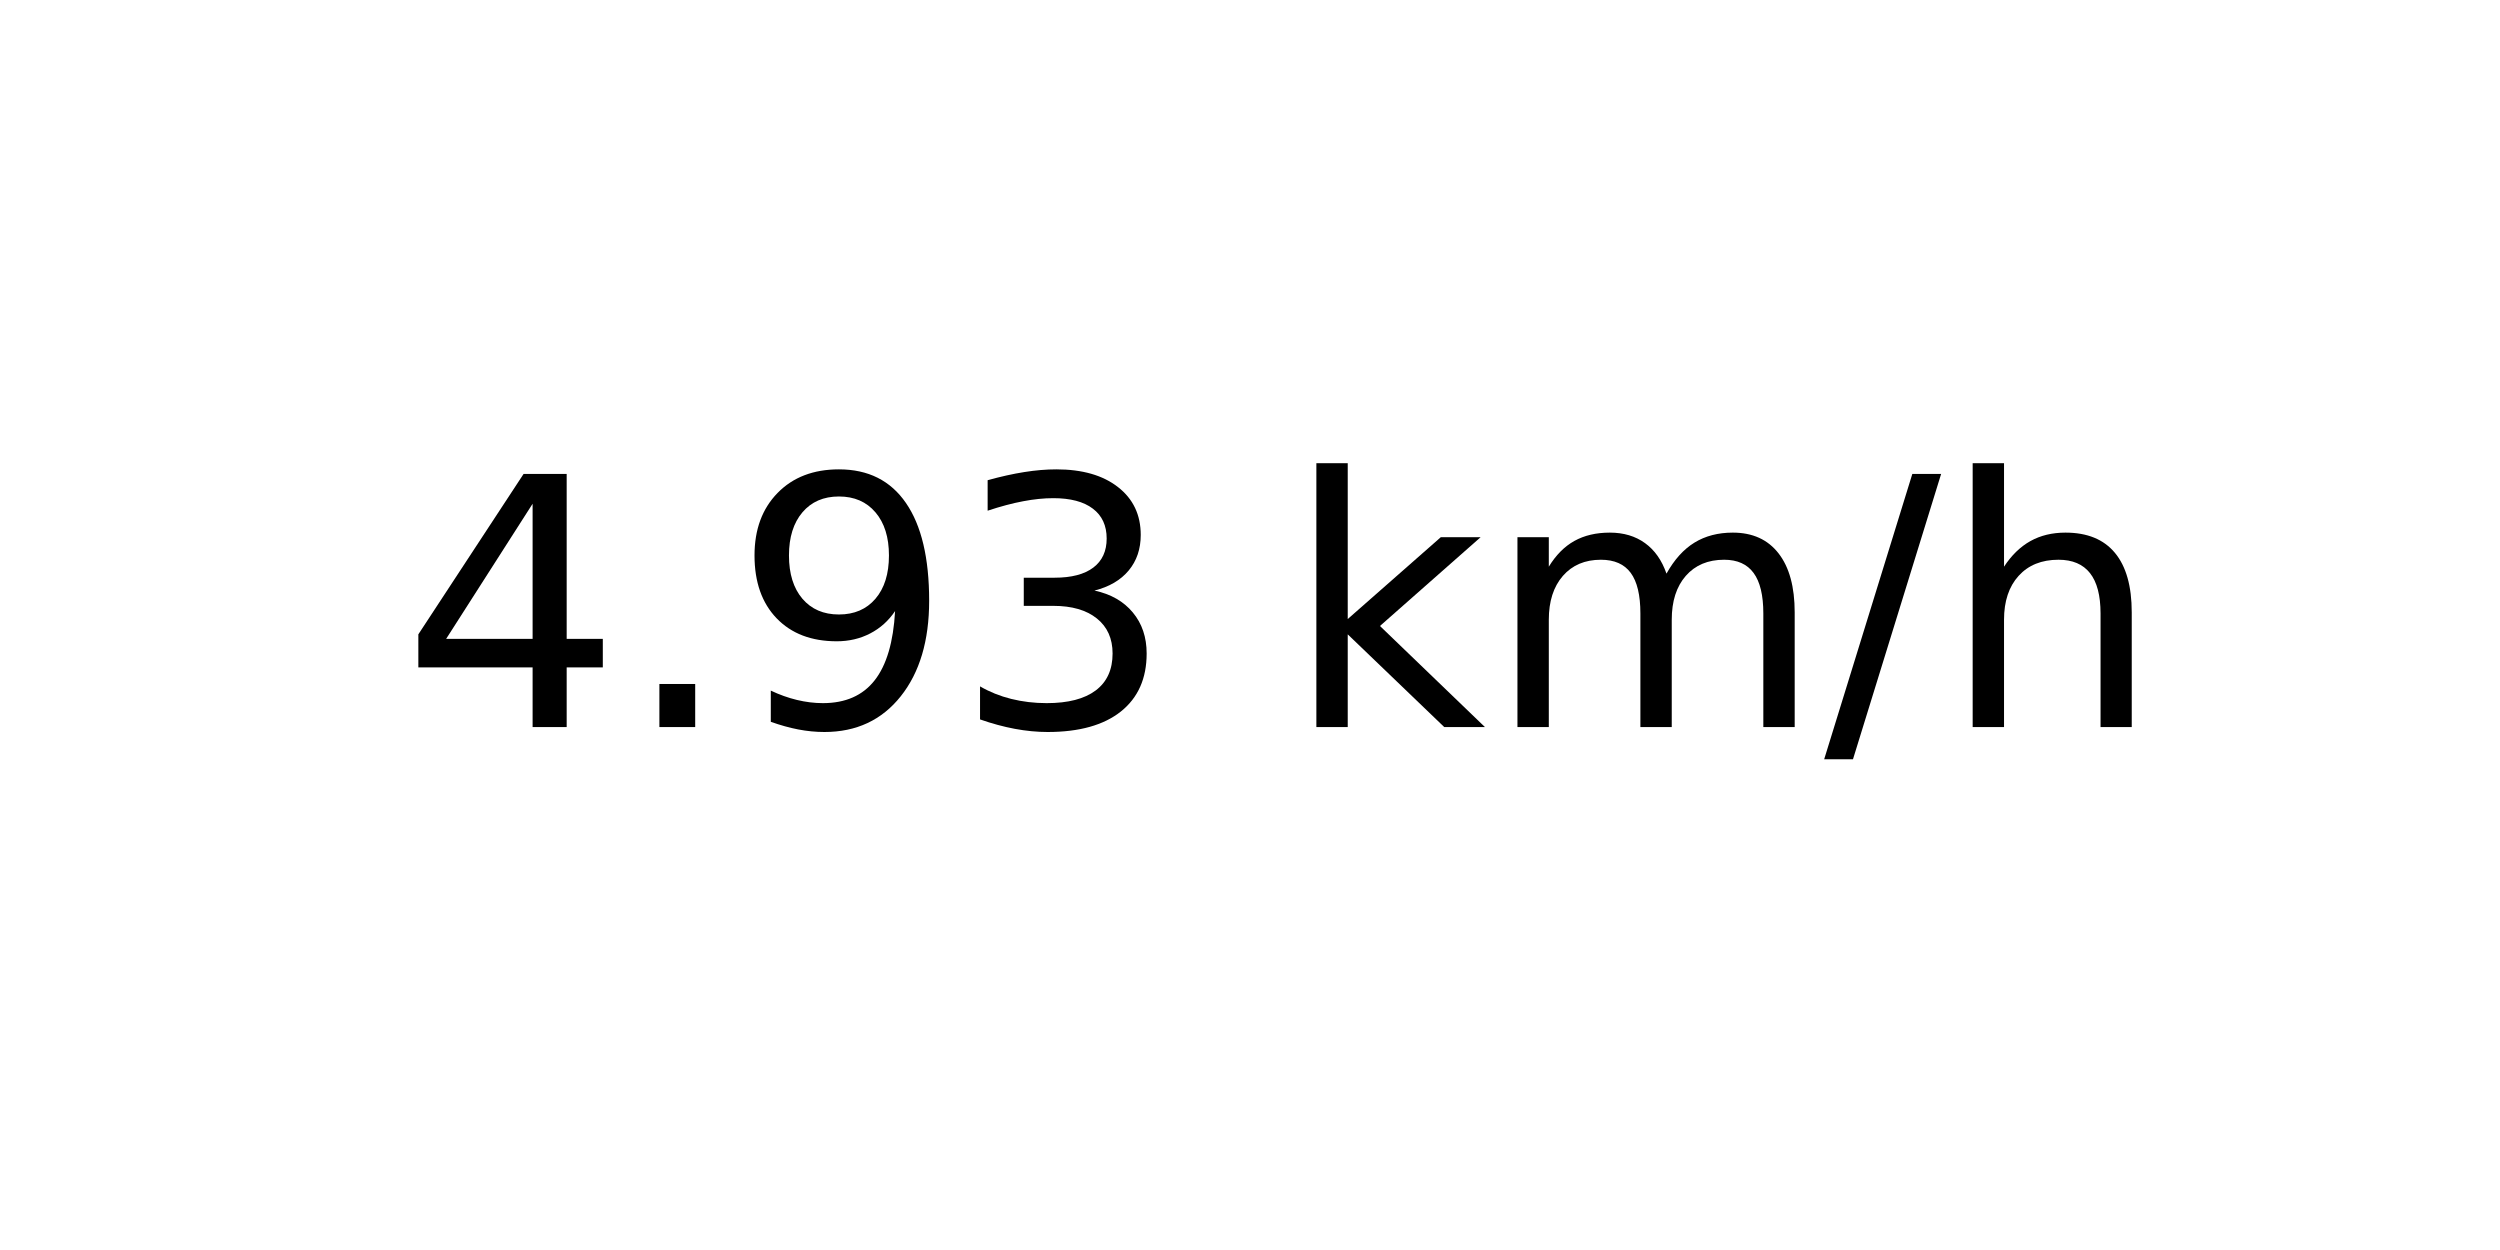
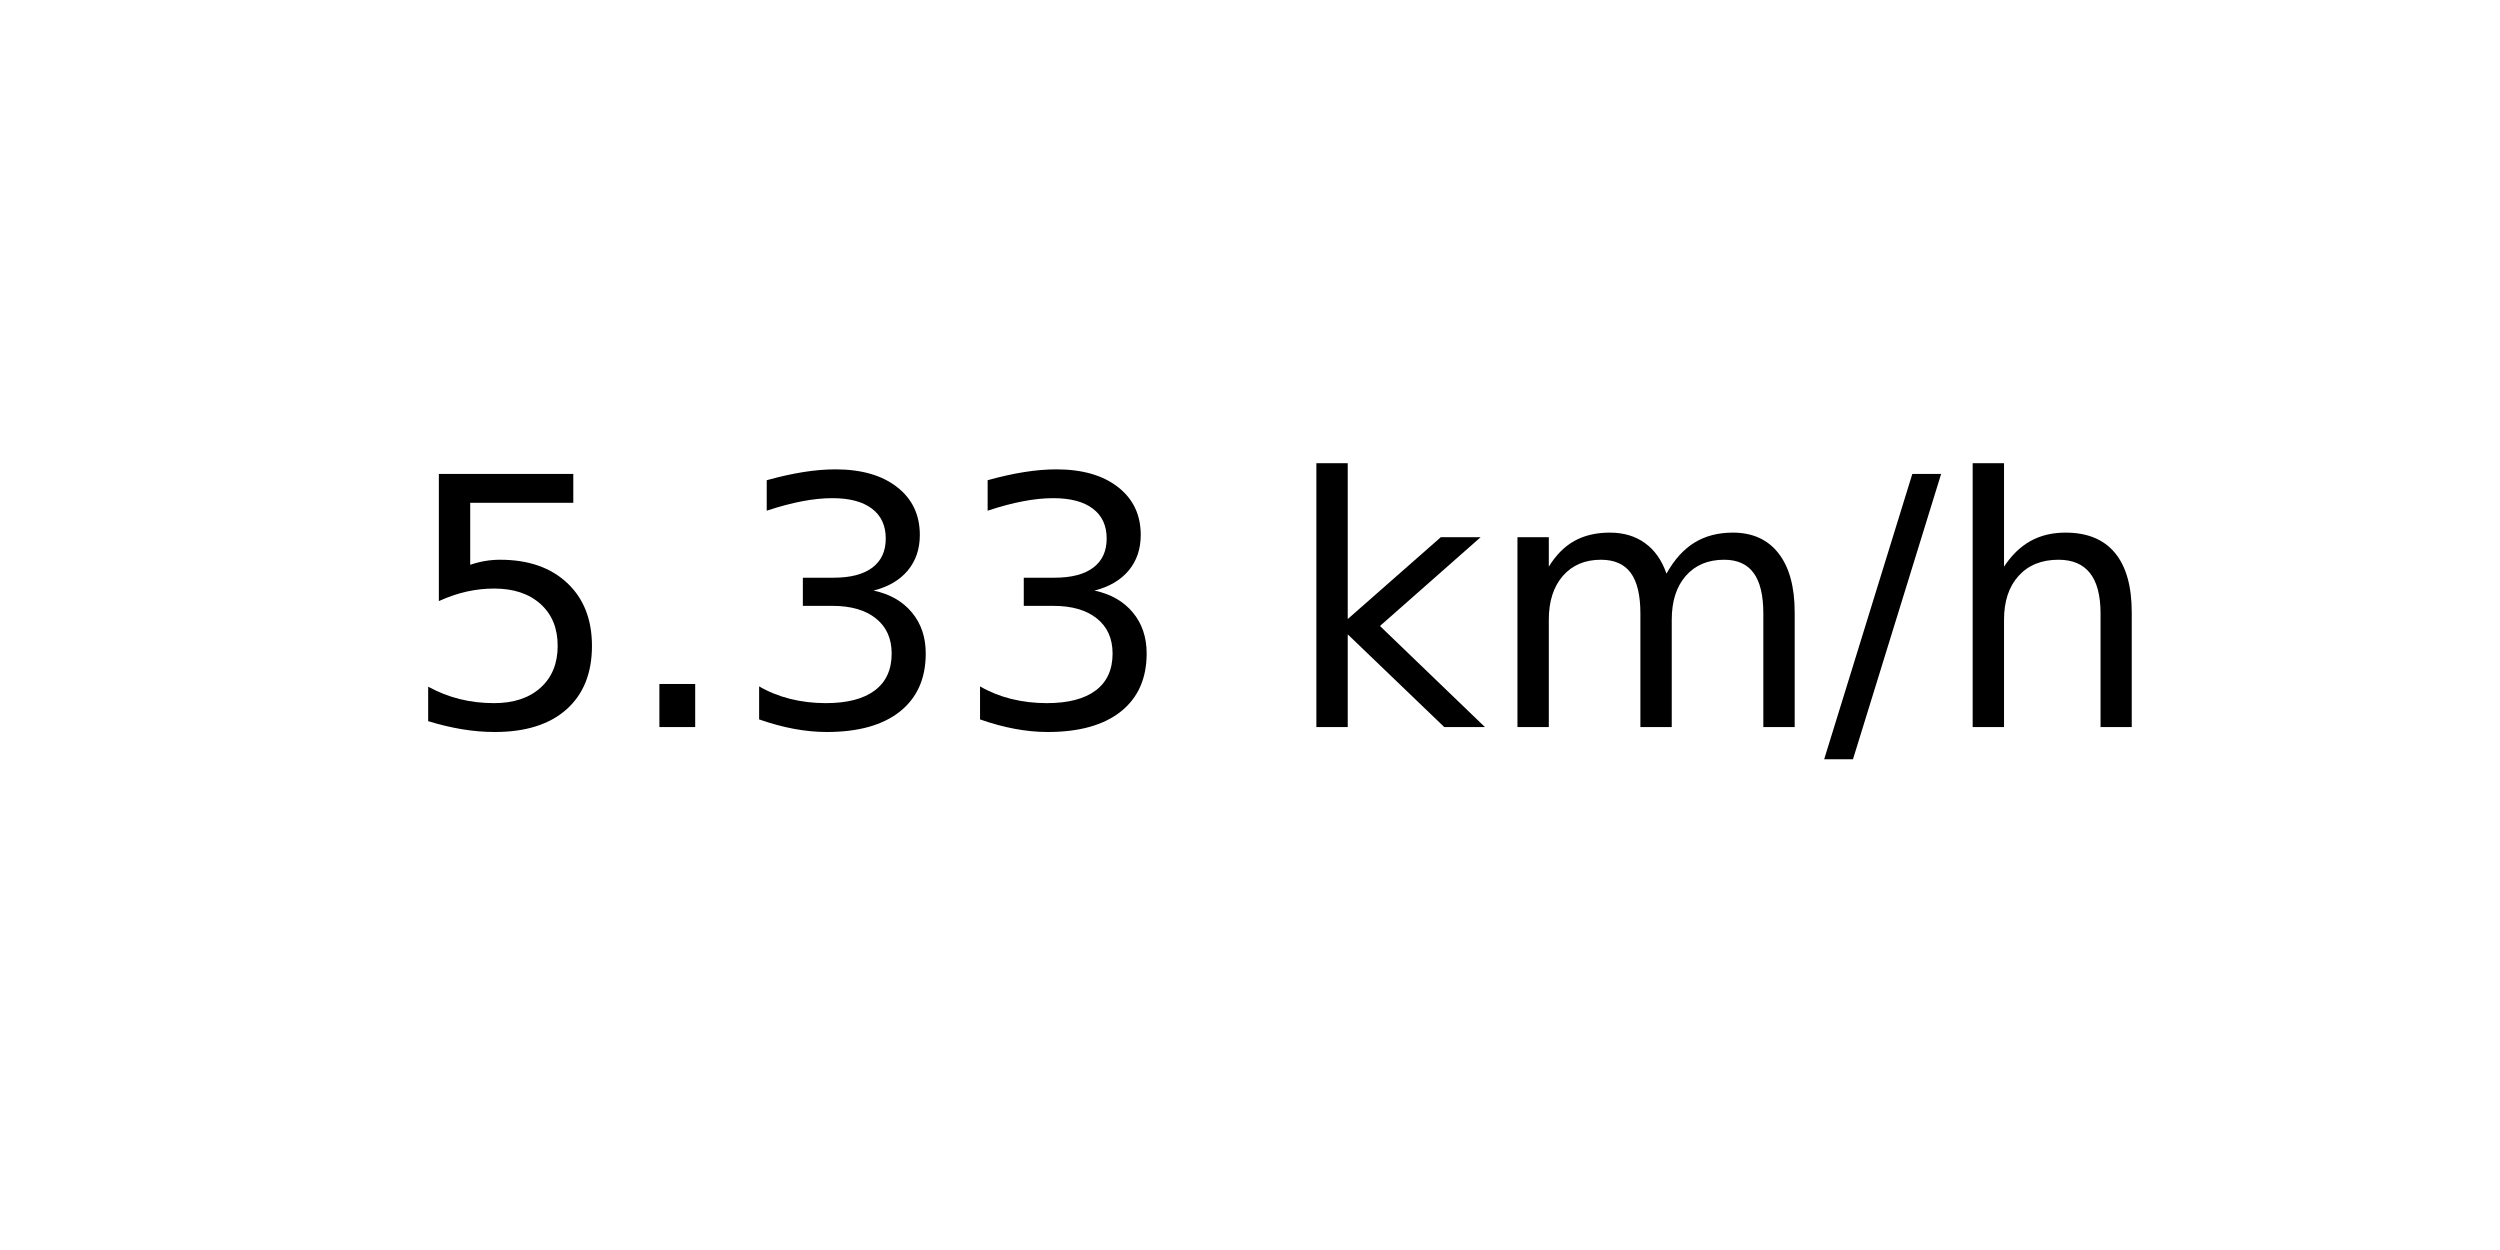
<svg xmlns="http://www.w3.org/2000/svg" xmlns:xlink="http://www.w3.org/1999/xlink" width="72pt" height="36pt" viewBox="0 0 72 36" version="1.1">
  <defs>
    <style type="text/css">*{stroke-linejoin: round; stroke-linecap: butt}</style>
  </defs>
  <g id="figure_1">
    <g id="axes_1">
      <g id="text_1">
        <g transform="translate(11.55937 20.93937) scale(0.1 -0.1)">
          <defs>
-             <path id="DejaVuSans-34" d="M 2419 4116  L 825 1625  L 2419 1625  L 2419 4116  z M 2253 4666  L 3047 4666  L 3047 1625  L 3713 1625  L 3713 1100  L 3047 1100  L 3047 0  L 2419 0  L 2419 1100  L 313 1100  L 313 1709  L 2253 4666  z " transform="scale(0.015625)" />
+             <path id="DejaVuSans-35" d="M 691 4666  L 3169 4666  L 3169 4134  L 1269 4134  L 1269 2991  Q 1406 3038 1543 3061  Q 1681 3084 1819 3084  Q 2600 3084 3056 2656  Q 3513 2228 3513 1497  Q 3513 744 3044 326  Q 2575 -91 1722 -91  Q 1428 -91 1123 -41  Q 819 9 494 109  L 494 744  Q 775 591 1075 516  Q 1375 441 1709 441  Q 2250 441 2565 725  Q 2881 1009 2881 1497  Q 2881 1984 2565 2268  Q 2250 2553 1709 2553  Q 1456 2553 1204 2497  Q 953 2441 691 2322  L 691 4666  z " transform="scale(0.015625)" />
            <path id="DejaVuSans-2e" d="M 684 794  L 1344 794  L 1344 0  L 684 0  L 684 794  z " transform="scale(0.015625)" />
-             <path id="DejaVuSans-39" d="M 703 97  L 703 672  Q 941 559 1184 500  Q 1428 441 1663 441  Q 2288 441 2617 861  Q 2947 1281 2994 2138  Q 2813 1869 2534 1725  Q 2256 1581 1919 1581  Q 1219 1581 811 2004  Q 403 2428 403 3163  Q 403 3881 828 4315  Q 1253 4750 1959 4750  Q 2769 4750 3195 4129  Q 3622 3509 3622 2328  Q 3622 1225 3098 567  Q 2575 -91 1691 -91  Q 1453 -91 1209 -44  Q 966 3 703 97  z M 1959 2075  Q 2384 2075 2632 2365  Q 2881 2656 2881 3163  Q 2881 3666 2632 3958  Q 2384 4250 1959 4250  Q 1534 4250 1286 3958  Q 1038 3666 1038 3163  Q 1038 2656 1286 2365  Q 1534 2075 1959 2075  z " transform="scale(0.015625)" />
            <path id="DejaVuSans-33" d="M 2597 2516  Q 3050 2419 3304 2112  Q 3559 1806 3559 1356  Q 3559 666 3084 287  Q 2609 -91 1734 -91  Q 1441 -91 1130 -33  Q 819 25 488 141  L 488 750  Q 750 597 1062 519  Q 1375 441 1716 441  Q 2309 441 2620 675  Q 2931 909 2931 1356  Q 2931 1769 2642 2001  Q 2353 2234 1838 2234  L 1294 2234  L 1294 2753  L 1863 2753  Q 2328 2753 2575 2939  Q 2822 3125 2822 3475  Q 2822 3834 2567 4026  Q 2313 4219 1838 4219  Q 1578 4219 1281 4162  Q 984 4106 628 3988  L 628 4550  Q 988 4650 1302 4700  Q 1616 4750 1894 4750  Q 2613 4750 3031 4423  Q 3450 4097 3450 3541  Q 3450 3153 3228 2886  Q 3006 2619 2597 2516  z " transform="scale(0.015625)" />
            <path id="DejaVuSans-20" transform="scale(0.015625)" />
            <path id="DejaVuSans-6b" d="M 581 4863  L 1159 4863  L 1159 1991  L 2875 3500  L 3609 3500  L 1753 1863  L 3688 0  L 2938 0  L 1159 1709  L 1159 0  L 581 0  L 581 4863  z " transform="scale(0.015625)" />
            <path id="DejaVuSans-6d" d="M 3328 2828  Q 3544 3216 3844 3400  Q 4144 3584 4550 3584  Q 5097 3584 5394 3201  Q 5691 2819 5691 2113  L 5691 0  L 5113 0  L 5113 2094  Q 5113 2597 4934 2840  Q 4756 3084 4391 3084  Q 3944 3084 3684 2787  Q 3425 2491 3425 1978  L 3425 0  L 2847 0  L 2847 2094  Q 2847 2600 2669 2842  Q 2491 3084 2119 3084  Q 1678 3084 1418 2786  Q 1159 2488 1159 1978  L 1159 0  L 581 0  L 581 3500  L 1159 3500  L 1159 2956  Q 1356 3278 1631 3431  Q 1906 3584 2284 3584  Q 2666 3584 2933 3390  Q 3200 3197 3328 2828  z " transform="scale(0.015625)" />
            <path id="DejaVuSans-2f" d="M 1625 4666  L 2156 4666  L 531 -594  L 0 -594  L 1625 4666  z " transform="scale(0.015625)" />
            <path id="DejaVuSans-68" d="M 3513 2113  L 3513 0  L 2938 0  L 2938 2094  Q 2938 2591 2744 2837  Q 2550 3084 2163 3084  Q 1697 3084 1428 2787  Q 1159 2491 1159 1978  L 1159 0  L 581 0  L 581 4863  L 1159 4863  L 1159 2956  Q 1366 3272 1645 3428  Q 1925 3584 2291 3584  Q 2894 3584 3203 3211  Q 3513 2838 3513 2113  z " transform="scale(0.015625)" />
          </defs>
-           <use xlink:href="#DejaVuSans-34" />
+           <use xlink:href="#DejaVuSans-35" />
          <use xlink:href="#DejaVuSans-2e" x="63.623" />
-           <use xlink:href="#DejaVuSans-39" x="95.41" />
+           <use xlink:href="#DejaVuSans-33" x="95.41" />
          <use xlink:href="#DejaVuSans-33" x="159.033" />
          <use xlink:href="#DejaVuSans-20" x="222.656" />
          <use xlink:href="#DejaVuSans-6b" x="254.443" />
          <use xlink:href="#DejaVuSans-6d" x="312.354" />
          <use xlink:href="#DejaVuSans-2f" x="409.766" />
          <use xlink:href="#DejaVuSans-68" x="443.457" />
        </g>
      </g>
    </g>
  </g>
</svg>
